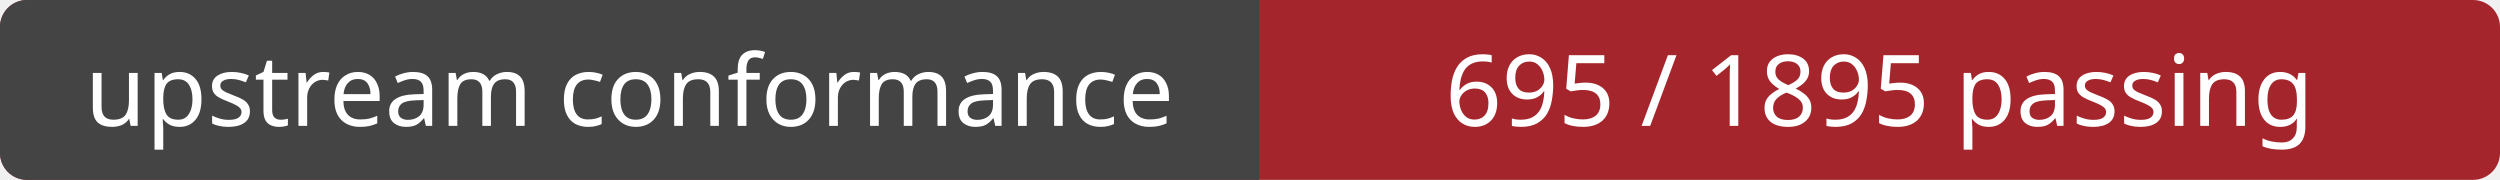
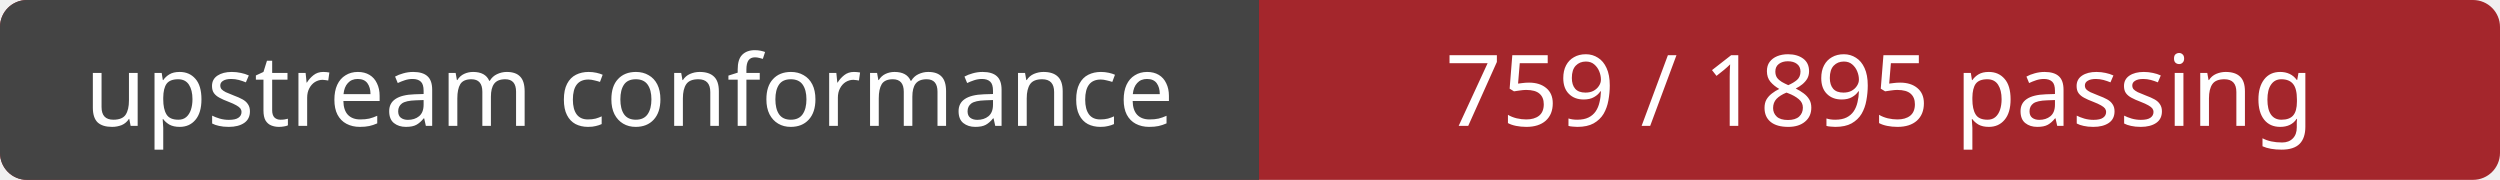
<svg xmlns="http://www.w3.org/2000/svg" width="278" height="20" role="img" aria-labelledby="title">
  <rect width="278" height="20" rx="3" fill="#a4262c" />
  <path d="M3 0H140 V20H3a3 3 0 0 1-3-3V3a3 3 0 0 1 3-3Z" fill="#444" />
  <g fill="#fff" font-family="Verdana, sans-serif" font-size="11" text-anchor="middle">
    <text x="70" y="14">upstream conformance</text>
-     <text x="209" y="14">695 / 1895 passing</text>
+     <text x="209" y="14">759 / 1895 passing</text>
  </g>
</svg>
